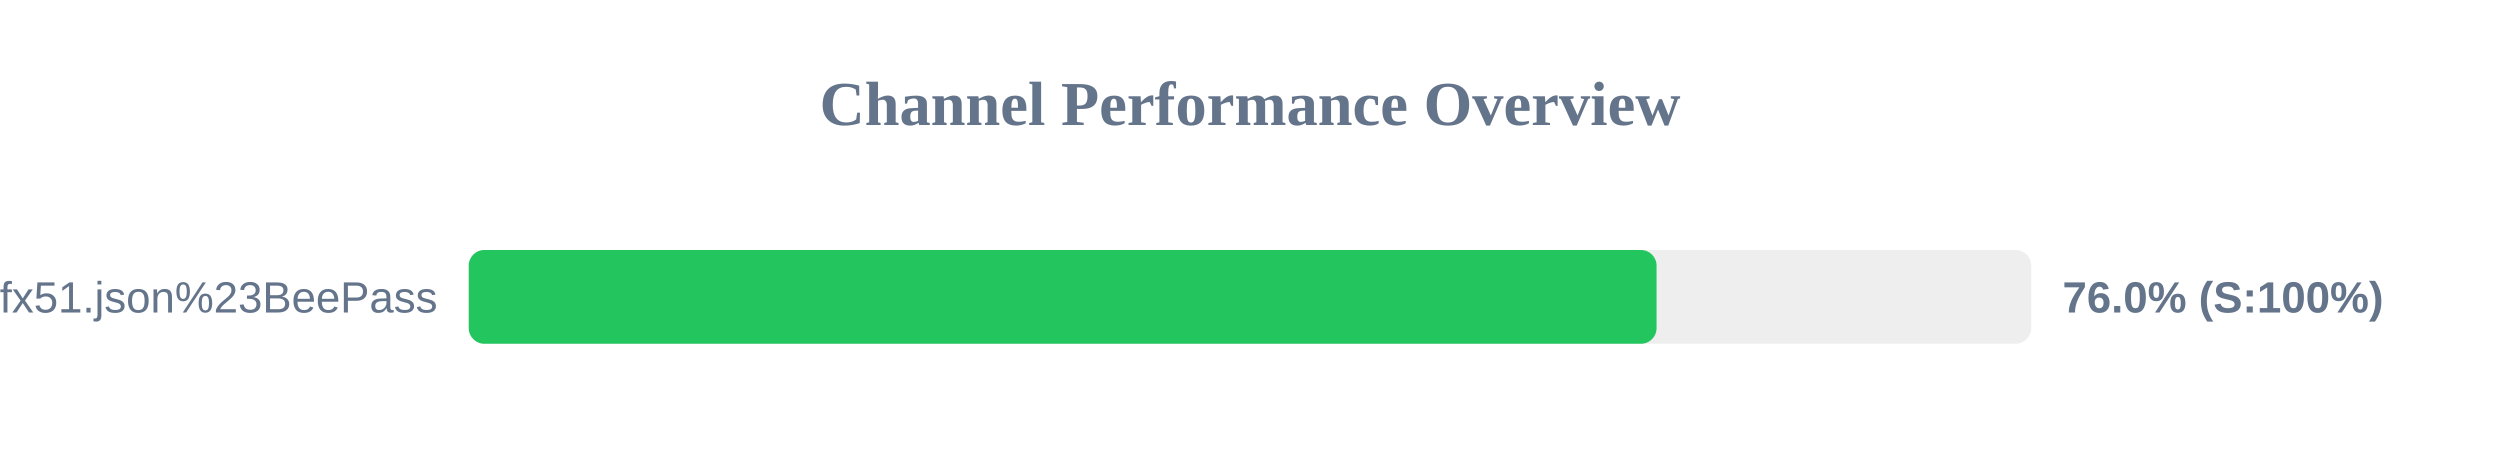
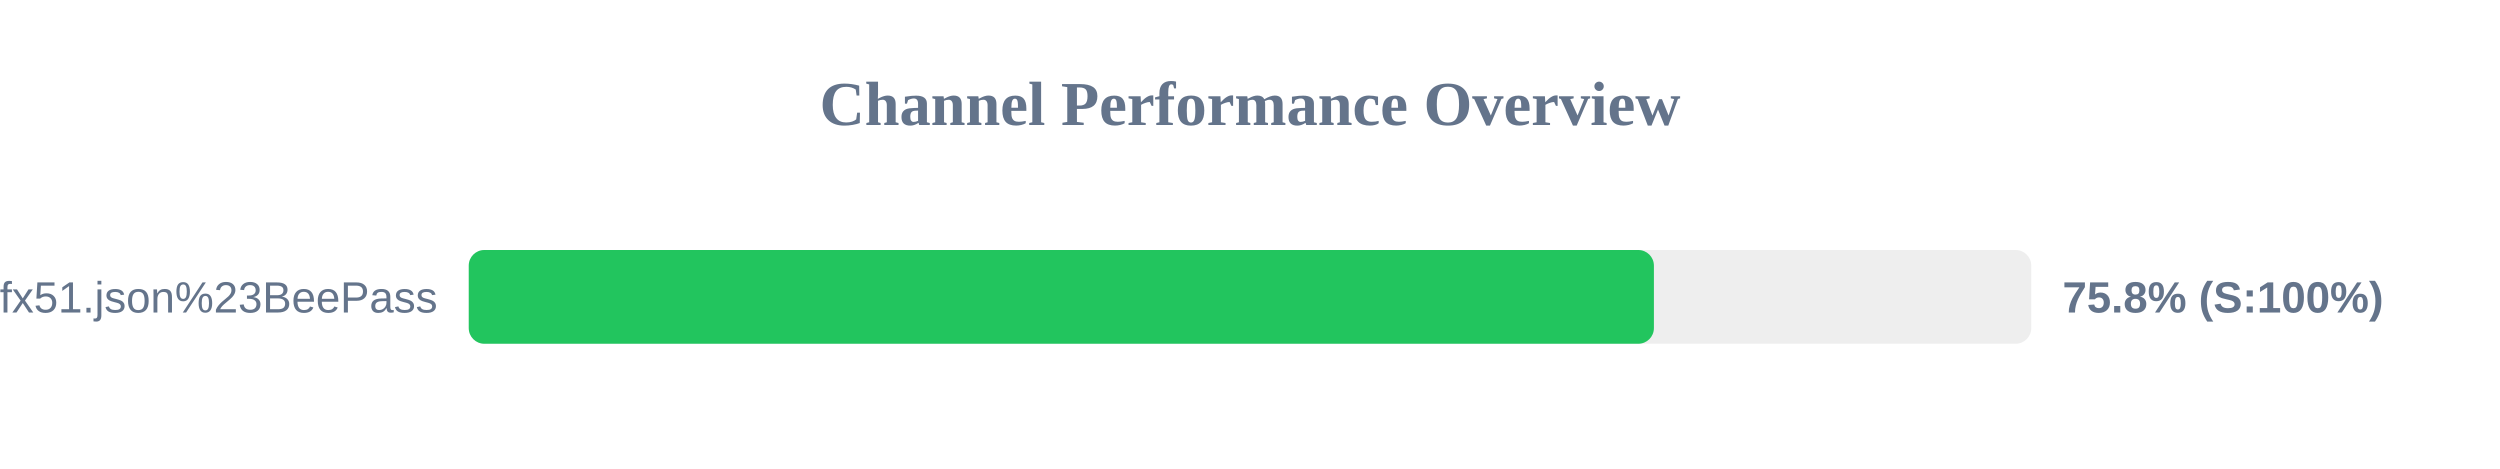
<svg xmlns="http://www.w3.org/2000/svg" width="800" height="150" version="1.1">
  <style>
        .row { font: 14px Arial; fill: #64748b; }
        .score { font: bold 14px Arial; fill: #64748b; }
    </style>
  <text x="400" y="40" text-anchor="middle" font-size="20px" font-weight="bold" fill="#64748b">Channel Performance Overview</text>
  <rect x="150" y="80" width="500" height="30" fill="#eee" rx="5" />
-   <rect x="150" y="80" width="380.1" height="30" fill="#22c55e" rx="5" />
+   <rect x="150" y="80" width="379.25" height="30" fill="#22c55e" rx="5" />
  <text x="140" y="100" text-anchor="end" class="row">sub?s=ssconf%3A%2F%2Fs3.amazonaws.com%2Fbeedynconprd%2Fzf38bv6oxi1nv3wfkpmxyfl8yj5fargza3foantoalu16vznl0ckxx7bgf1ufx51.json%23BeePass</text>
-   <text x="660" y="100" text-anchor="start" class="score">76.0% (S:100%)</text>
+   <text x="660" y="100" text-anchor="start" class="score">75.8% (S:100%)</text>
</svg>
